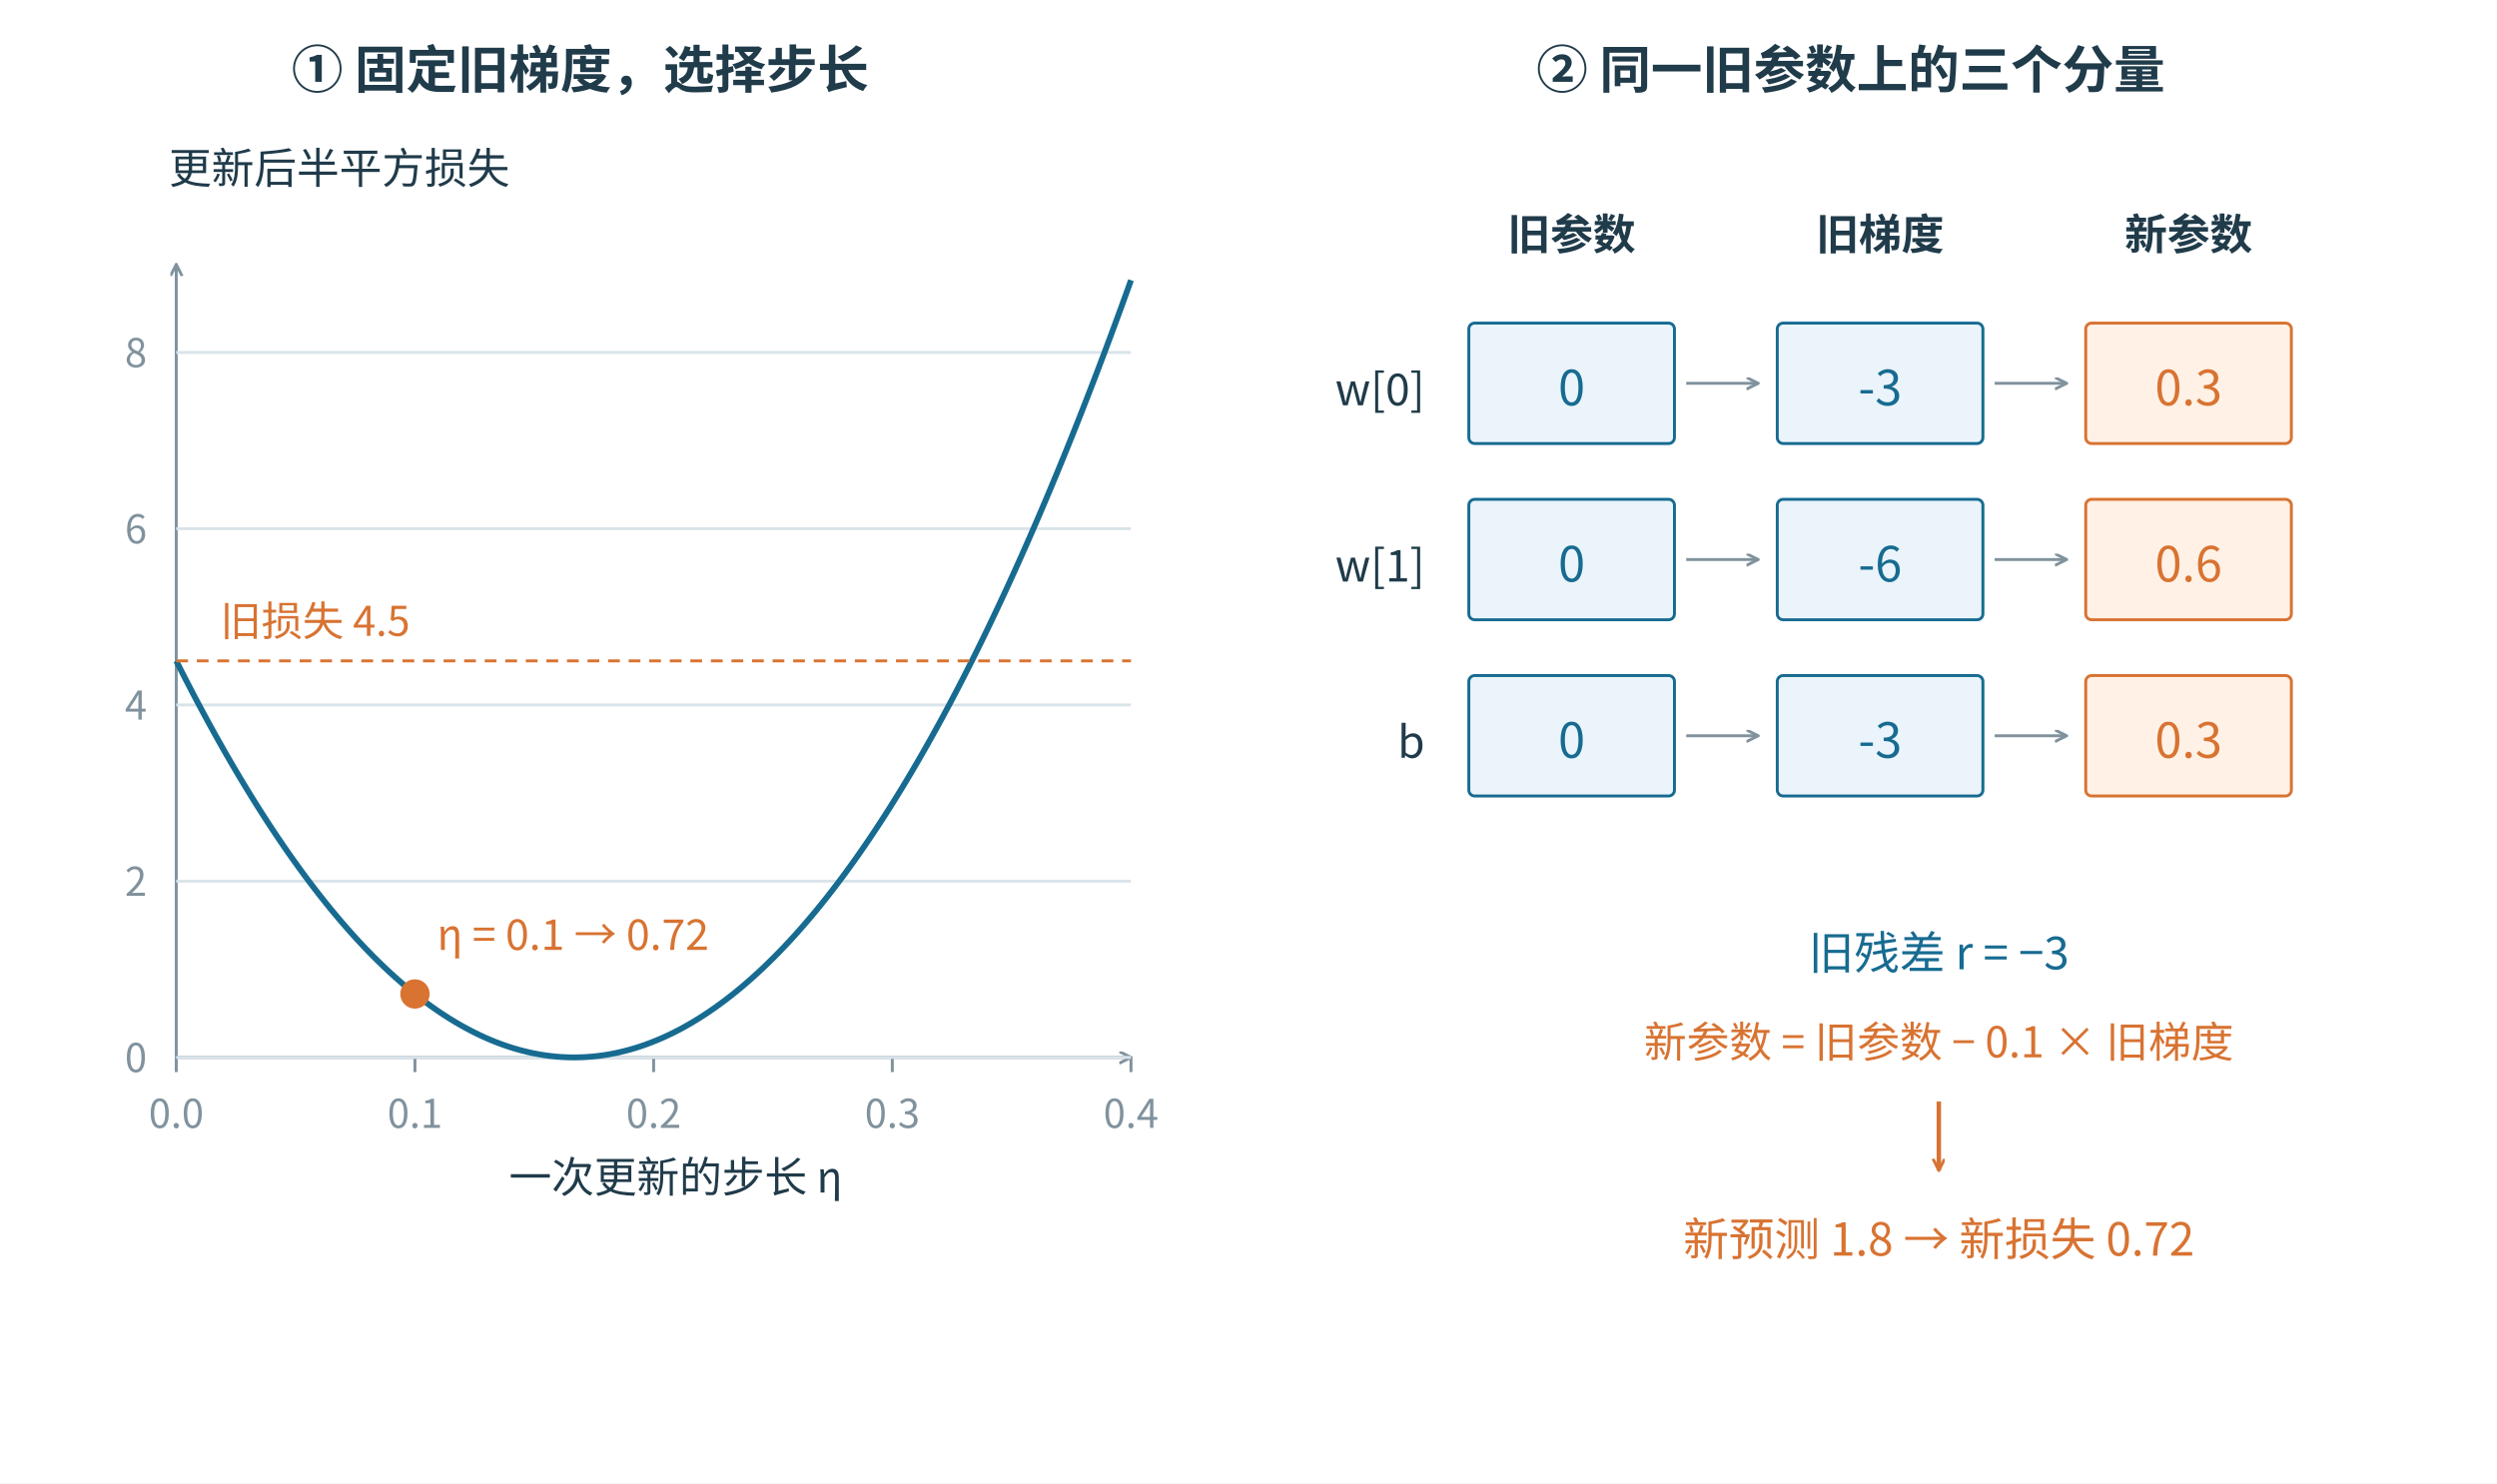
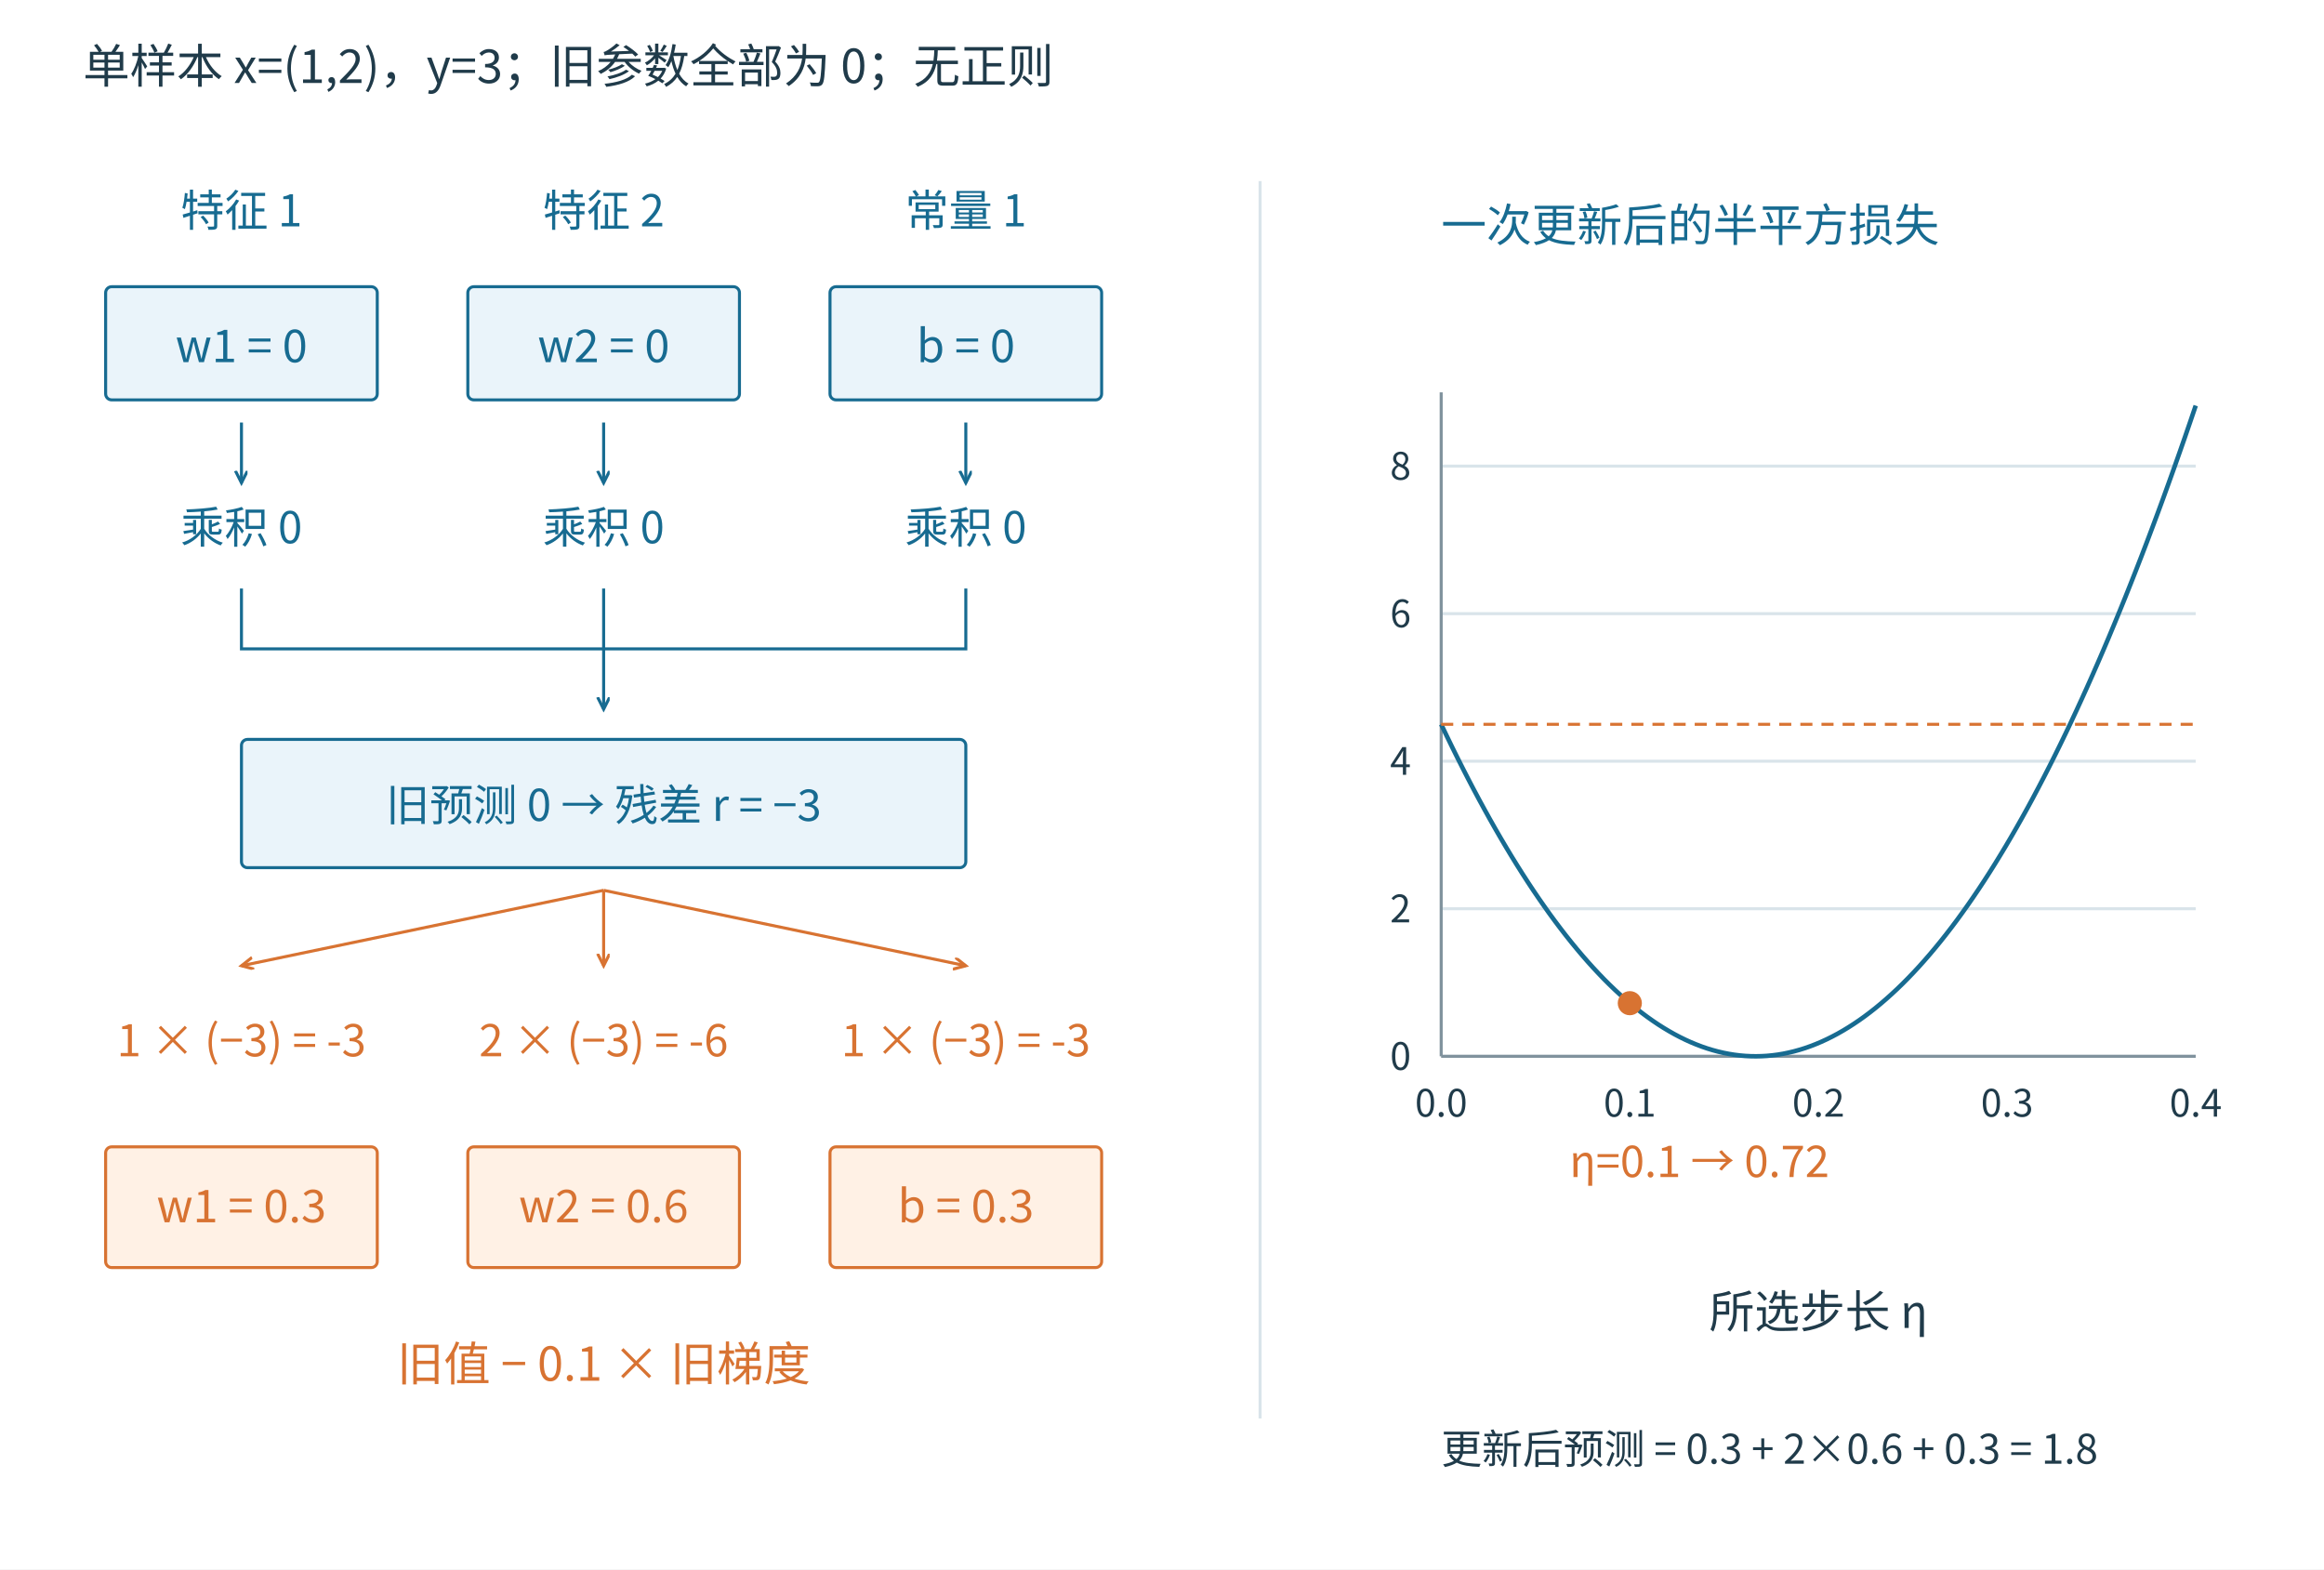
- <svg xmlns="http://www.w3.org/2000/svg" width="1700" height="1010" viewBox="0 0 1700 1010" role="img">
-   <rect width="1700" height="1010" fill="white" />
+ <svg xmlns="http://www.w3.org/2000/svg" width="1540" height="1040" viewBox="0 0 1540 1040" role="img">
+   <rect width="1540" height="1040" fill="white" />
  <defs>
-     <marker id="b" markerWidth="9" markerHeight="9" refX="8" refY="4" orient="auto" markerUnits="userSpaceOnUse">
+     <marker id="b" markerWidth="10" markerHeight="10" refX="8" refY="4" orient="auto" markerUnits="userSpaceOnUse">
      <path d="M0 0 L8 4 L0 8" fill="none" stroke="#176b91" stroke-width="2" />
    </marker>
-     <marker id="o" markerWidth="9" markerHeight="9" refX="8" refY="4" orient="auto" markerUnits="userSpaceOnUse">
+     <marker id="t" markerWidth="10" markerHeight="10" refX="8" refY="4" orient="auto" markerUnits="userSpaceOnUse">
+       <path d="M0 0 L8 4 L0 8" fill="none" stroke="#218579" stroke-width="2" />
+     </marker>
+     <marker id="a" markerWidth="10" markerHeight="10" refX="8" refY="4" orient="auto" markerUnits="userSpaceOnUse">
      <path d="M0 0 L8 4 L0 8" fill="none" stroke="#d87332" stroke-width="2" />
    </marker>
-     <marker id="g" markerWidth="9" markerHeight="9" refX="8" refY="4" orient="auto" markerUnits="userSpaceOnUse">
+     <marker id="g" markerWidth="10" markerHeight="10" refX="8" refY="4" orient="auto" markerUnits="userSpaceOnUse">
      <path d="M0 0 L8 4 L0 8" fill="none" stroke="#80929d" stroke-width="2" />
    </marker>
-     <marker id="t" markerWidth="9" markerHeight="9" refX="8" refY="4" orient="auto" markerUnits="userSpaceOnUse">
-       <path d="M0 0 L8 4 L0 8" fill="none" stroke="#218579" stroke-width="2" />
-     </marker>
  </defs>
-   <g font-family="Microsoft YaHei, Noto Sans CJK SC, sans-serif">
-     <text x="395" y="60" font-size="35" fill="#203b4a" text-anchor="middle" font-weight="700">① 固定旧梯度，选择步长</text>
-     <text x="1260" y="60" font-size="35" fill="#203b4a" text-anchor="middle" font-weight="700">② 同一旧参数上的三个分量</text>
-     <line x1="120" y1="720" x2="770" y2="720" stroke="#80929d" stroke-width="2" marker-end="url(#g)" />
-     <line x1="120" y1="720" x2="120" y2="180" stroke="#80929d" stroke-width="2" marker-end="url(#g)" />
-     <line x1="120.0" y1="720" x2="120.0" y2="730" stroke="#80929d" stroke-width="2" />
-     <text x="120.0" y="768" font-size="27" fill="#80929d" text-anchor="middle" font-weight="400">0.0</text>
-     <line x1="282.5" y1="720" x2="282.5" y2="730" stroke="#80929d" stroke-width="2" />
-     <text x="282.5" y="768" font-size="27" fill="#80929d" text-anchor="middle" font-weight="400">0.1</text>
-     <line x1="445.0" y1="720" x2="445.0" y2="730" stroke="#80929d" stroke-width="2" />
-     <text x="445.0" y="768" font-size="27" fill="#80929d" text-anchor="middle" font-weight="400">0.2</text>
-     <line x1="607.5" y1="720" x2="607.5" y2="730" stroke="#80929d" stroke-width="2" />
-     <text x="607.5" y="768" font-size="27" fill="#80929d" text-anchor="middle" font-weight="400">0.3</text>
-     <line x1="770.0" y1="720" x2="770.0" y2="730" stroke="#80929d" stroke-width="2" />
-     <text x="770.0" y="768" font-size="27" fill="#80929d" text-anchor="middle" font-weight="400">0.4</text>
-     <line x1="120" y1="720.0" x2="770" y2="720.0" stroke="#d9e4ea" stroke-width="2" />
-     <text x="100" y="730.0" font-size="27" fill="#80929d" text-anchor="end" font-weight="400">0</text>
-     <line x1="120" y1="600.0" x2="770" y2="600.0" stroke="#d9e4ea" stroke-width="2" />
-     <text x="100" y="610.0" font-size="27" fill="#80929d" text-anchor="end" font-weight="400">2</text>
-     <line x1="120" y1="480.0" x2="770" y2="480.0" stroke="#d9e4ea" stroke-width="2" />
-     <text x="100" y="490.0" font-size="27" fill="#80929d" text-anchor="end" font-weight="400">4</text>
-     <line x1="120" y1="360.0" x2="770" y2="360.0" stroke="#d9e4ea" stroke-width="2" />
-     <text x="100" y="370.0" font-size="27" fill="#80929d" text-anchor="end" font-weight="400">6</text>
-     <line x1="120" y1="240.0" x2="770" y2="240.0" stroke="#d9e4ea" stroke-width="2" />
-     <text x="100" y="250.0" font-size="27" fill="#80929d" text-anchor="end" font-weight="400">8</text>
-     <text x="460" y="812" font-size="29" fill="#203b4a" text-anchor="middle" font-weight="400">一次更新的步长 η</text>
-     <text x="115" y="125" font-size="29" fill="#203b4a" text-anchor="start" font-weight="400">更新后半平方损失</text>
-     <path d="M 120.0,450.0 L 123.631,457.192 L 127.263,464.286 L 130.894,471.284 L 134.525,478.184 L 138.156,484.988 L 141.788,491.694 L 145.419,498.303 L 149.05,504.815 L 152.682,511.23 L 156.313,517.548 L 159.944,523.769 L 163.575,529.893 L 167.207,535.92 L 170.838,541.85 L 174.469,547.682 L 178.101,553.418 L 181.732,559.056 L 185.363,564.598 L 188.994,570.042 L 192.626,575.389 L 196.257,580.64 L 199.888,585.793 L 203.52,590.849 L 207.151,595.808 L 210.782,600.669 L 214.413,605.434 L 218.045,610.102 L 221.676,614.673 L 225.307,619.146 L 228.939,623.523 L 232.57,627.802 L 236.201,631.984 L 239.832,636.07 L 243.464,640.058 L 247.095,643.949 L 250.726,647.743 L 254.358,651.44 L 257.989,655.04 L 261.62,658.543 L 265.251,661.948 L 268.883,665.257 L 272.514,668.469 L 276.145,671.583 L 279.777,674.601 L 283.408,677.521 L 287.039,680.344 L 290.67,683.07 L 294.302,685.7 L 297.933,688.232 L 301.564,690.667 L 305.196,693.005 L 308.827,695.245 L 312.458,697.389 L 316.089,699.436 L 319.721,701.385 L 323.352,703.238 L 326.983,704.993 L 330.615,706.652 L 334.246,708.213 L 337.877,709.677 L 341.508,711.044 L 345.14,712.315 L 348.771,713.488 L 352.402,714.563 L 356.034,715.542 L 359.665,716.424 L 363.296,717.209 L 366.927,717.896 L 370.559,718.487 L 374.19,718.98 L 377.821,719.377 L 381.453,719.676 L 385.084,719.878 L 388.715,719.983 L 392.346,719.992 L 395.978,719.903 L 399.609,719.717 L 403.24,719.433 L 406.872,719.053 L 410.503,718.576 L 414.134,718.002 L 417.765,717.33 L 421.397,716.562 L 425.028,715.696 L 428.659,714.733 L 432.291,713.674 L 435.922,712.517 L 439.553,711.263 L 443.184,709.912 L 446.816,708.464 L 450.447,706.919 L 454.078,705.277 L 457.709,703.537 L 461.341,701.701 L 464.972,699.767 L 468.603,697.737 L 472.235,695.609 L 475.866,693.385 L 479.497,691.063 L 483.128,688.644 L 486.76,686.128 L 490.391,683.515 L 494.022,680.805 L 497.654,677.998 L 501.285,675.094 L 504.916,672.093 L 508.547,668.995 L 512.179,665.799 L 515.81,662.507 L 519.441,659.117 L 523.073,655.63 L 526.704,652.047 L 530.335,648.366 L 533.966,644.588 L 537.598,640.713 L 541.229,636.741 L 544.86,632.672 L 548.492,628.506 L 552.123,624.243 L 555.754,619.882 L 559.385,615.425 L 563.017,610.87 L 566.648,606.219 L 570.279,601.47 L 573.911,596.625 L 577.542,591.682 L 581.173,586.642 L 584.804,581.505 L 588.436,576.271 L 592.067,570.94 L 595.698,565.512 L 599.33,559.987 L 602.961,554.364 L 606.592,548.645 L 610.223,542.829 L 613.855,536.915 L 617.486,530.904 L 621.117,524.797 L 624.749,518.592 L 628.38,512.29 L 632.011,505.891 L 635.642,499.395 L 639.274,492.802 L 642.905,486.112 L 646.536,479.325 L 650.168,472.441 L 653.799,465.459 L 657.43,458.381 L 661.061,451.205 L 664.693,443.933 L 668.324,436.563 L 671.955,429.096 L 675.587,421.533 L 679.218,413.872 L 682.849,406.114 L 686.48,398.259 L 690.112,390.307 L 693.743,382.257 L 697.374,374.111 L 701.006,365.868 L 704.637,357.527 L 708.268,349.09 L 711.899,340.555 L 715.531,331.924 L 719.162,323.195 L 722.793,314.369 L 726.425,305.446 L 730.056,296.426 L 733.687,287.309 L 737.318,278.095 L 740.95,268.784 L 744.581,259.376 L 748.212,249.871 L 751.844,240.268 L 755.475,230.569 L 759.106,220.772 L 762.737,210.878 L 766.369,200.888 L 770.0,190.8" fill="none" stroke="#176b91" stroke-width="4" />
-     <line x1="120" y1="450.0" x2="770" y2="450.0" stroke="#d87332" stroke-width="2" stroke-dasharray="8 6" />
-     <text x="150" y="433.0" font-size="28" fill="#d87332" text-anchor="start" font-weight="400">旧损失 4.5</text>
-     <circle cx="282.5" cy="676.8" r="9" fill="#d87332" stroke="#d87332" stroke-width="2" />
-     <text x="297.5" y="646.8" font-size="29" fill="#d87332" text-anchor="start" font-weight="400">η = 0.1 → 0.72</text>
-     <text x="1070" y="170" font-size="29" fill="#203b4a" text-anchor="middle" font-weight="700">旧参数</text>
-     <rect x="1000" y="220" width="140" height="82" rx="4" fill="#eaf4fa" stroke="#176b91" stroke-width="2" />
-     <text x="1070" y="276" font-size="33" fill="#176b91" text-anchor="middle" font-weight="400">0</text>
-     <text x="970" y="276" font-size="30" fill="#203b4a" text-anchor="end" font-weight="400">w[0]</text>
-     <line x1="1148" y1="261" x2="1197" y2="261" stroke="#80929d" stroke-width="2" marker-end="url(#g)" />
-     <rect x="1000" y="340" width="140" height="82" rx="4" fill="#eaf4fa" stroke="#176b91" stroke-width="2" />
-     <text x="1070" y="396" font-size="33" fill="#176b91" text-anchor="middle" font-weight="400">0</text>
-     <text x="970" y="396" font-size="30" fill="#203b4a" text-anchor="end" font-weight="400">w[1]</text>
-     <line x1="1148" y1="381" x2="1197" y2="381" stroke="#80929d" stroke-width="2" marker-end="url(#g)" />
-     <rect x="1000" y="460" width="140" height="82" rx="4" fill="#eaf4fa" stroke="#176b91" stroke-width="2" />
-     <text x="1070" y="516" font-size="33" fill="#176b91" text-anchor="middle" font-weight="400">0</text>
-     <text x="970" y="516" font-size="30" fill="#203b4a" text-anchor="end" font-weight="400">b</text>
-     <line x1="1148" y1="501" x2="1197" y2="501" stroke="#80929d" stroke-width="2" marker-end="url(#g)" />
-     <text x="1280" y="170" font-size="29" fill="#203b4a" text-anchor="middle" font-weight="700">旧梯度</text>
-     <rect x="1210" y="220" width="140" height="82" rx="4" fill="#eaf4fa" stroke="#176b91" stroke-width="2" />
-     <text x="1280" y="276" font-size="33" fill="#176b91" text-anchor="middle" font-weight="400">-3</text>
-     <line x1="1358" y1="261" x2="1407" y2="261" stroke="#80929d" stroke-width="2" marker-end="url(#g)" />
-     <rect x="1210" y="340" width="140" height="82" rx="4" fill="#eaf4fa" stroke="#176b91" stroke-width="2" />
-     <text x="1280" y="396" font-size="33" fill="#176b91" text-anchor="middle" font-weight="400">-6</text>
-     <line x1="1358" y1="381" x2="1407" y2="381" stroke="#80929d" stroke-width="2" marker-end="url(#g)" />
-     <rect x="1210" y="460" width="140" height="82" rx="4" fill="#eaf4fa" stroke="#176b91" stroke-width="2" />
-     <text x="1280" y="516" font-size="33" fill="#176b91" text-anchor="middle" font-weight="400">-3</text>
-     <line x1="1358" y1="501" x2="1407" y2="501" stroke="#80929d" stroke-width="2" marker-end="url(#g)" />
-     <text x="1490" y="170" font-size="29" fill="#203b4a" text-anchor="middle" font-weight="700">新参数</text>
-     <rect x="1420" y="220" width="140" height="82" rx="4" fill="#fff1e5" stroke="#d87332" stroke-width="2" />
-     <text x="1490" y="276" font-size="33" fill="#d87332" text-anchor="middle" font-weight="400">0.3</text>
-     <rect x="1420" y="340" width="140" height="82" rx="4" fill="#fff1e5" stroke="#d87332" stroke-width="2" />
-     <text x="1490" y="396" font-size="33" fill="#d87332" text-anchor="middle" font-weight="400">0.6</text>
-     <rect x="1420" y="460" width="140" height="82" rx="4" fill="#fff1e5" stroke="#d87332" stroke-width="2" />
-     <text x="1490" y="516" font-size="33" fill="#d87332" text-anchor="middle" font-weight="400">0.3</text>
-     <text x="1320" y="660" font-size="31" fill="#176b91" text-anchor="middle" font-weight="400">旧残差 r = −3</text>
-     <text x="1320" y="720" font-size="29" fill="#d87332" text-anchor="middle" font-weight="400">新参数 = 旧参数 − 0.1 × 旧梯度</text>
-     <line x1="1320" y1="750" x2="1320" y2="797" stroke="#d87332" stroke-width="3" marker-end="url(#o)" />
-     <text x="1320" y="855" font-size="31" fill="#d87332" text-anchor="middle" font-weight="400">新预测 1.8 → 新损失 0.72</text>
+   <g font-family="Microsoft YaHei,Noto Sans CJK SC,sans-serif">
+     <text x="55" y="55" font-size="31" fill="#203b4a" text-anchor="start">单样本 x=(1,2)，y=3；旧参数全部为 0；无正则</text>
+     <text x="160" y="150" font-size="29" fill="#176b91" text-anchor="middle">特征 1</text>
+     <rect x="70" y="190" width="180" height="75" fill="#eaf4fa" stroke="#176b91" stroke-width="2" rx="4" />
+     <text x="160" y="240" font-size="30" fill="#176b91" text-anchor="middle">w1 = 0</text>
+     <line x1="160" y1="280" x2="160" y2="320" stroke="#176b91" stroke-width="2" marker-end="url(#b)" />
+     <text x="160" y="360" font-size="29" fill="#176b91" text-anchor="middle">乘积 0</text>
+     <text x="400" y="150" font-size="29" fill="#176b91" text-anchor="middle">特征 2</text>
+     <rect x="310" y="190" width="180" height="75" fill="#eaf4fa" stroke="#176b91" stroke-width="2" rx="4" />
+     <text x="400" y="240" font-size="30" fill="#176b91" text-anchor="middle">w2 = 0</text>
+     <line x1="400" y1="280" x2="400" y2="320" stroke="#176b91" stroke-width="2" marker-end="url(#b)" />
+     <text x="400" y="360" font-size="29" fill="#176b91" text-anchor="middle">乘积 0</text>
+     <text x="640" y="150" font-size="29" fill="#176b91" text-anchor="middle">常量 1</text>
+     <rect x="550" y="190" width="180" height="75" fill="#eaf4fa" stroke="#176b91" stroke-width="2" rx="4" />
+     <text x="640" y="240" font-size="30" fill="#176b91" text-anchor="middle">b = 0</text>
+     <line x1="640" y1="280" x2="640" y2="320" stroke="#176b91" stroke-width="2" marker-end="url(#b)" />
+     <text x="640" y="360" font-size="29" fill="#176b91" text-anchor="middle">乘积 0</text>
+     <path d="M160 390 L160 430 L400 430 M640 390 L640 430 L400 430 M400 390 L400 470" fill="none" stroke="#176b91" stroke-width="2" marker-end="url(#b)" />
+     <rect x="160" y="490" width="480" height="85" fill="#eaf4fa" stroke="#176b91" stroke-width="2" rx="4" />
+     <text x="400" y="544" font-size="29" fill="#176b91" text-anchor="middle">旧预测 0 → 残差 r = −3</text>
+     <line x1="400" y1="590" x2="160" y2="640" stroke="#d87332" stroke-width="2" marker-end="url(#a)" />
+     <text x="160" y="700" font-size="29" fill="#d87332" text-anchor="middle">1 × (−3) = -3</text>
+     <rect x="70" y="760" width="180" height="80" fill="#fff1e5" stroke="#d87332" stroke-width="2" rx="4" />
+     <text x="160" y="810" font-size="30" fill="#d87332" text-anchor="middle">w1 = 0.3</text>
+     <line x1="400" y1="590" x2="400" y2="640" stroke="#d87332" stroke-width="2" marker-end="url(#a)" />
+     <text x="400" y="700" font-size="29" fill="#d87332" text-anchor="middle">2 × (−3) = -6</text>
+     <rect x="310" y="760" width="180" height="80" fill="#fff1e5" stroke="#d87332" stroke-width="2" rx="4" />
+     <text x="400" y="810" font-size="30" fill="#d87332" text-anchor="middle">w2 = 0.6</text>
+     <line x1="400" y1="590" x2="640" y2="640" stroke="#d87332" stroke-width="2" marker-end="url(#a)" />
+     <text x="640" y="700" font-size="29" fill="#d87332" text-anchor="middle">1 × (−3) = -3</text>
+     <rect x="550" y="760" width="180" height="80" fill="#fff1e5" stroke="#d87332" stroke-width="2" rx="4" />
+     <text x="640" y="810" font-size="30" fill="#d87332" text-anchor="middle">b = 0.3</text>
+     <text x="400" y="915" font-size="31" fill="#d87332" text-anchor="middle">旧值 − 0.1 × 旧梯度</text>
+     <line x1="835" y1="120" x2="835" y2="940" stroke="#d9e4ea" stroke-width="2" />
+     <text x="955" y="160" font-size="30" fill="#176b91" text-anchor="start">一次更新后的半平方损失</text>
+     <line x1="955" y1="700.0" x2="1455" y2="700.0" stroke="#d9e4ea" stroke-width="2" />
+     <text x="935" y="709.0" font-size="25" fill="#203b4a" text-anchor="end">0</text>
+     <line x1="955" y1="602.222" x2="1455" y2="602.222" stroke="#d9e4ea" stroke-width="2" />
+     <text x="935" y="611.222" font-size="25" fill="#203b4a" text-anchor="end">2</text>
+     <line x1="955" y1="504.444" x2="1455" y2="504.444" stroke="#d9e4ea" stroke-width="2" />
+     <text x="935" y="513.444" font-size="25" fill="#203b4a" text-anchor="end">4</text>
+     <line x1="955" y1="406.667" x2="1455" y2="406.667" stroke="#d9e4ea" stroke-width="2" />
+     <text x="935" y="415.667" font-size="25" fill="#203b4a" text-anchor="end">6</text>
+     <line x1="955" y1="308.889" x2="1455" y2="308.889" stroke="#d9e4ea" stroke-width="2" />
+     <text x="935" y="317.889" font-size="25" fill="#203b4a" text-anchor="end">8</text>
+     <text x="955.0" y="740" font-size="25" fill="#203b4a" text-anchor="middle">0.0</text>
+     <text x="1080.0" y="740" font-size="25" fill="#203b4a" text-anchor="middle">0.1</text>
+     <text x="1205.0" y="740" font-size="25" fill="#203b4a" text-anchor="middle">0.2</text>
+     <text x="1330.0" y="740" font-size="25" fill="#203b4a" text-anchor="middle">0.3</text>
+     <text x="1455.0" y="740" font-size="25" fill="#203b4a" text-anchor="middle">0.4</text>
+     <line x1="955" y1="700" x2="1455" y2="700" stroke="#80929d" stroke-width="2" />
+     <line x1="955" y1="700" x2="955" y2="260" stroke="#80929d" stroke-width="2" />
+     <path d="M955.00 480.00 L958.60 487.53 L962.19 494.93 L965.79 502.20 L969.39 509.34 L972.99 516.35 L976.58 523.22 L980.18 529.97 L983.78 536.58 L987.37 543.06 L990.97 549.41 L994.57 555.63 L998.17 561.72 L1001.76 567.68 L1005.36 573.50 L1008.96 579.20 L1012.55 584.76 L1016.15 590.20 L1019.75 595.50 L1023.35 600.67 L1026.94 605.71 L1030.54 610.62 L1034.14 615.39 L1037.73 620.04 L1041.33 624.55 L1044.93 628.94 L1048.53 633.19 L1052.12 637.31 L1055.72 641.30 L1059.32 645.16 L1062.91 648.89 L1066.51 652.48 L1070.11 655.95 L1073.71 659.28 L1077.30 662.48 L1080.90 665.56 L1084.50 668.50 L1088.09 671.31 L1091.69 673.98 L1095.29 676.53 L1098.88 678.95 L1102.48 681.23 L1106.08 683.38 L1109.68 685.41 L1113.27 687.30 L1116.87 689.06 L1120.47 690.69 L1124.06 692.18 L1127.66 693.55 L1131.26 694.79 L1134.86 695.89 L1138.45 696.86 L1142.05 697.70 L1145.65 698.41 L1149.24 698.99 L1152.84 699.44 L1156.44 699.76 L1160.04 699.94 L1163.63 700.00 L1167.23 699.92 L1170.83 699.72 L1174.42 699.38 L1178.02 698.91 L1181.62 698.31 L1185.22 697.57 L1188.81 696.71 L1192.41 695.71 L1196.01 694.59 L1199.60 693.33 L1203.20 691.94 L1206.80 690.42 L1210.40 688.77 L1213.99 686.99 L1217.59 685.08 L1221.19 683.03 L1224.78 680.86 L1228.38 678.55 L1231.98 676.12 L1235.58 673.55 L1239.17 670.85 L1242.77 668.02 L1246.37 665.05 L1249.96 661.96 L1253.56 658.73 L1257.16 655.38 L1260.76 651.89 L1264.35 648.27 L1267.95 644.52 L1271.55 640.64 L1275.14 636.63 L1278.74 632.49 L1282.34 628.21 L1285.94 623.81 L1289.53 619.27 L1293.13 614.61 L1296.73 609.81 L1300.32 604.88 L1303.92 599.82 L1307.52 594.62 L1311.12 589.30 L1314.71 583.85 L1318.31 578.26 L1321.91 572.54 L1325.50 566.69 L1329.10 560.72 L1332.70 554.60 L1336.29 548.36 L1339.89 541.99 L1343.49 535.49 L1347.09 528.85 L1350.68 522.08 L1354.28 515.19 L1357.88 508.16 L1361.47 501.00 L1365.07 493.71 L1368.67 486.29 L1372.27 478.73 L1375.86 471.05 L1379.46 463.23 L1383.06 455.28 L1386.65 447.21 L1390.25 439.00 L1393.85 430.66 L1397.45 422.19 L1401.04 413.58 L1404.64 404.85 L1408.24 395.98 L1411.83 386.99 L1415.43 377.86 L1419.03 368.60 L1422.63 359.21 L1426.22 349.69 L1429.82 340.04 L1433.42 330.25 L1437.01 320.34 L1440.61 310.29 L1444.21 300.12 L1447.81 289.81 L1451.40 279.37 L1455.00 268.80" fill="none" stroke="#176b91" stroke-width="3" />
+     <line x1="955" y1="480.0" x2="1455" y2="480.0" stroke="#d87332" stroke-width="2" stroke-dasharray="8 6" />
+     <circle cx="1080.0" cy="664.8" r="7" fill="#d87332" stroke="#d87332" stroke-width="2" />
+     <text x="1040" y="780" font-size="29" fill="#d87332" text-anchor="start">η=0.1 → 0.72</text>
+     <text x="1205" y="880" font-size="30" fill="#203b4a" text-anchor="middle">所选步长 η</text>
+     <text x="955" y="970" font-size="27" fill="#203b4a" text-anchor="start">更新后预测 = 0.3 + 2×0.6 + 0.3 = 1.8</text>
  </g>
</svg>
